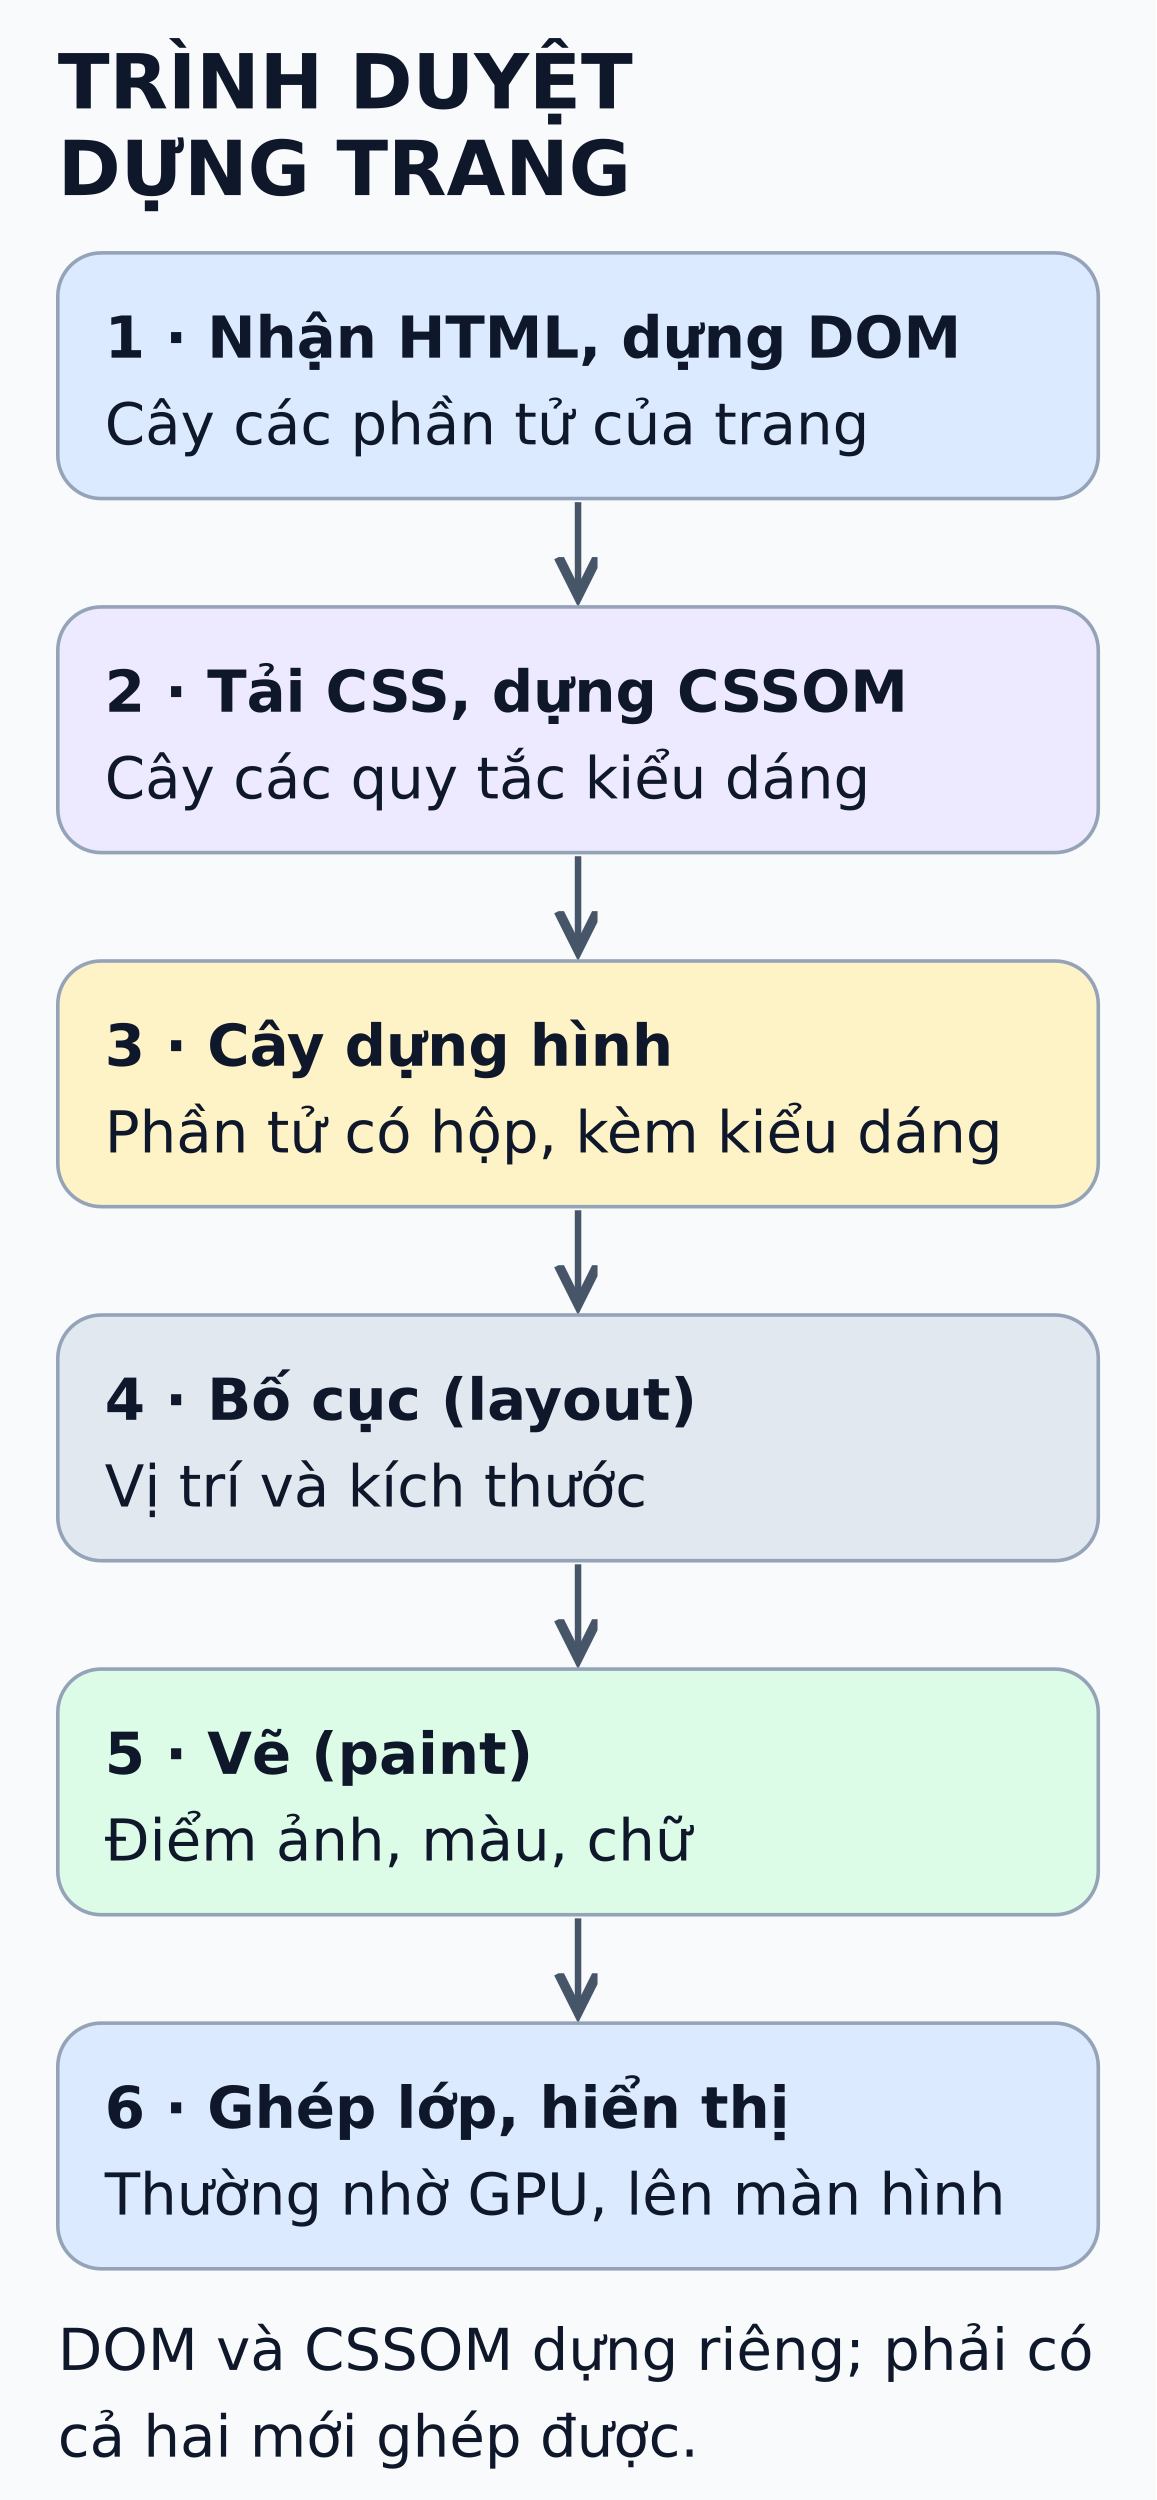
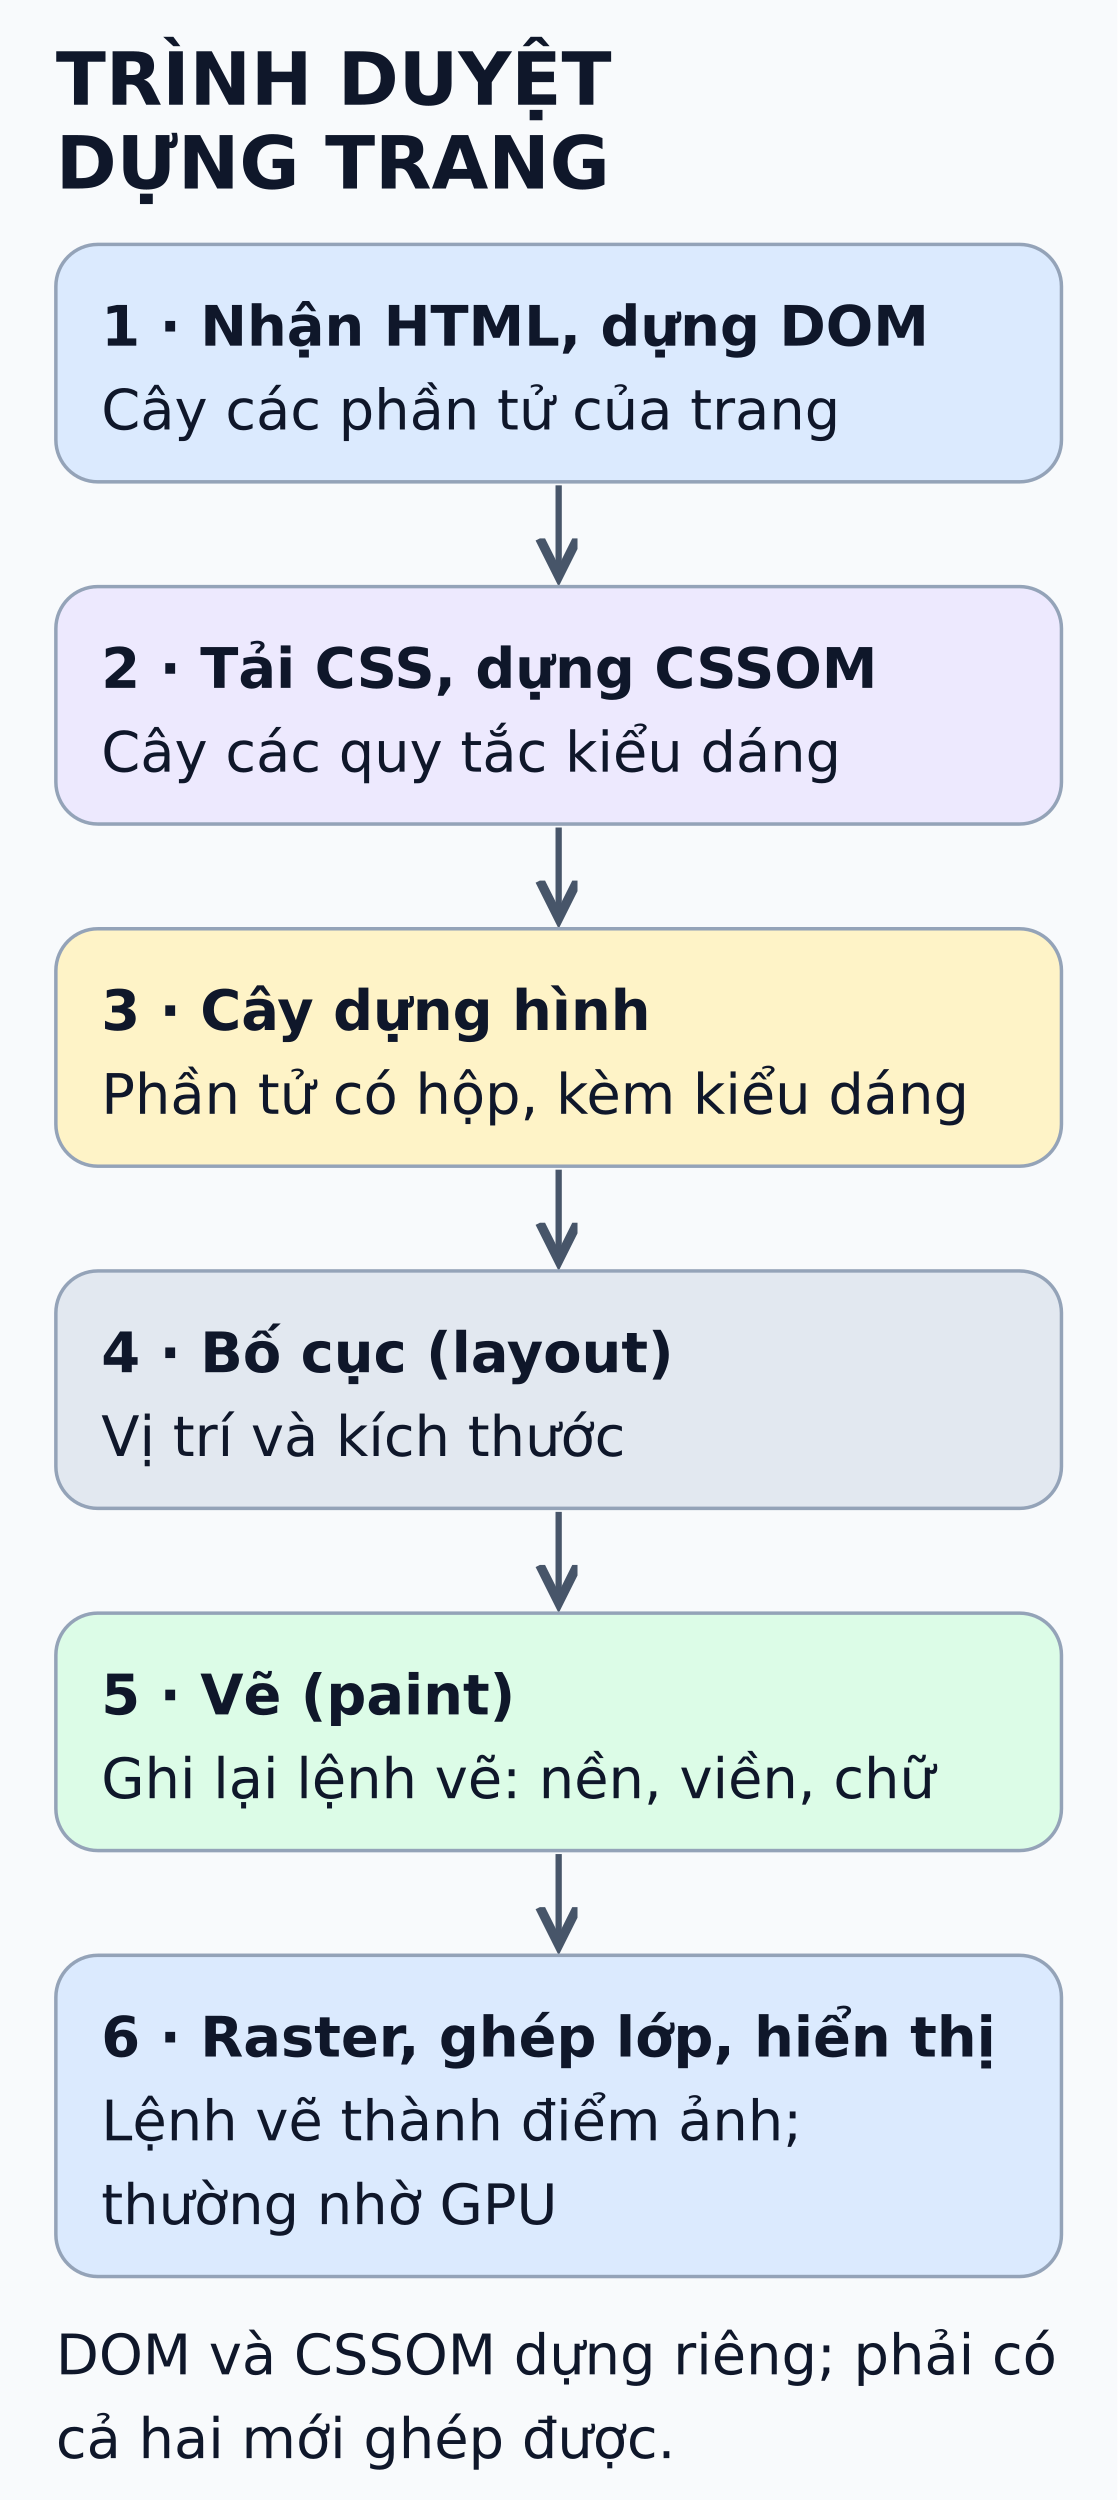
- <svg xmlns="http://www.w3.org/2000/svg" viewBox="0 0 320 692" width="320" height="692" role="img" aria-labelledby="title desc">
+ <svg xmlns="http://www.w3.org/2000/svg" viewBox="0 0 320 716" width="320" height="716" role="img" aria-labelledby="title desc">
  <defs>
    <marker id="arrow" markerWidth="8" markerHeight="8" refX="6" refY="3" orient="auto">
      <path d="M0,0 L6,3 L0,6" fill="none" stroke="#475569" stroke-width="1.5" />
    </marker>
  </defs>
-   <rect width="320" height="692" fill="#f8fafc" />
+   <rect width="320" height="716" fill="#f8fafc" />
  <g font-family="DejaVu Sans, Arial, sans-serif" fill="#0f172a">
    <text x="16" y="30" font-size="21" font-weight="bold">TRÌNH DUYỆT</text>
    <text x="16" y="54" font-size="21" font-weight="bold">DỰNG TRANG</text>
    <rect x="16" y="70" width="288" height="68" rx="12" fill="#dbeafe" stroke="#94a3b8" />
    <text x="29" y="99" font-size="16" font-weight="bold">1 · Nhận HTML, dựng DOM</text>
    <text x="29" y="123" font-size="16" font-weight="normal">Cây các phần tử của trang</text>
    <line x1="160" y1="139" x2="160" y2="165" stroke="#475569" stroke-width="1.8" marker-end="url(#arrow)" />
    <rect x="16" y="168" width="288" height="68" rx="12" fill="#ede9fe" stroke="#94a3b8" />
    <text x="29" y="197" font-size="16" font-weight="bold">2 · Tải CSS, dựng CSSOM</text>
    <text x="29" y="221" font-size="16" font-weight="normal">Cây các quy tắc kiểu dáng</text>
    <line x1="160" y1="237" x2="160" y2="263" stroke="#475569" stroke-width="1.8" marker-end="url(#arrow)" />
    <rect x="16" y="266" width="288" height="68" rx="12" fill="#fef3c7" stroke="#94a3b8" />
    <text x="29" y="295" font-size="16" font-weight="bold">3 · Cây dựng hình</text>
    <text x="29" y="319" font-size="16" font-weight="normal">Phần tử có hộp, kèm kiểu dáng</text>
    <line x1="160" y1="335" x2="160" y2="361" stroke="#475569" stroke-width="1.8" marker-end="url(#arrow)" />
    <rect x="16" y="364" width="288" height="68" rx="12" fill="#e2e8f0" stroke="#94a3b8" />
    <text x="29" y="393" font-size="16" font-weight="bold">4 · Bố cục (layout)</text>
    <text x="29" y="417" font-size="16" font-weight="normal">Vị trí và kích thước</text>
    <line x1="160" y1="433" x2="160" y2="459" stroke="#475569" stroke-width="1.8" marker-end="url(#arrow)" />
    <rect x="16" y="462" width="288" height="68" rx="12" fill="#dcfce7" stroke="#94a3b8" />
    <text x="29" y="491" font-size="16" font-weight="bold">5 · Vẽ (paint)</text>
-     <text x="29" y="515" font-size="16" font-weight="normal">Điểm ảnh, màu, chữ</text>
+     <text x="29" y="515" font-size="16" font-weight="normal">Ghi lại lệnh vẽ: nền, viền, chữ</text>
    <line x1="160" y1="531" x2="160" y2="557" stroke="#475569" stroke-width="1.8" marker-end="url(#arrow)" />
-     <rect x="16" y="560" width="288" height="68" rx="12" fill="#dbeafe" stroke="#94a3b8" />
-     <text x="29" y="589" font-size="16" font-weight="bold">6 · Ghép lớp, hiển thị</text>
-     <text x="29" y="613" font-size="16" font-weight="normal">Thường nhờ GPU, lên màn hình</text>
-     <text x="16" y="656" font-size="16" font-weight="normal">DOM và CSSOM dựng riêng; phải có</text>
-     <text x="16" y="680" font-size="16" font-weight="normal">cả hai mới ghép được.</text>
+     <rect x="16" y="560" width="288" height="92" rx="12" fill="#dbeafe" stroke="#94a3b8" />
+     <text x="29" y="589" font-size="16" font-weight="bold">6 · Raster, ghép lớp, hiển thị</text>
+     <text x="29" y="613" font-size="16" font-weight="normal">Lệnh vẽ thành điểm ảnh;</text>
+     <text x="29" y="637" font-size="16" font-weight="normal">thường nhờ GPU</text>
+     <text x="16" y="680" font-size="16" font-weight="normal">DOM và CSSOM dựng riêng; phải có</text>
+     <text x="16" y="704" font-size="16" font-weight="normal">cả hai mới ghép được.</text>
  </g>
</svg>
